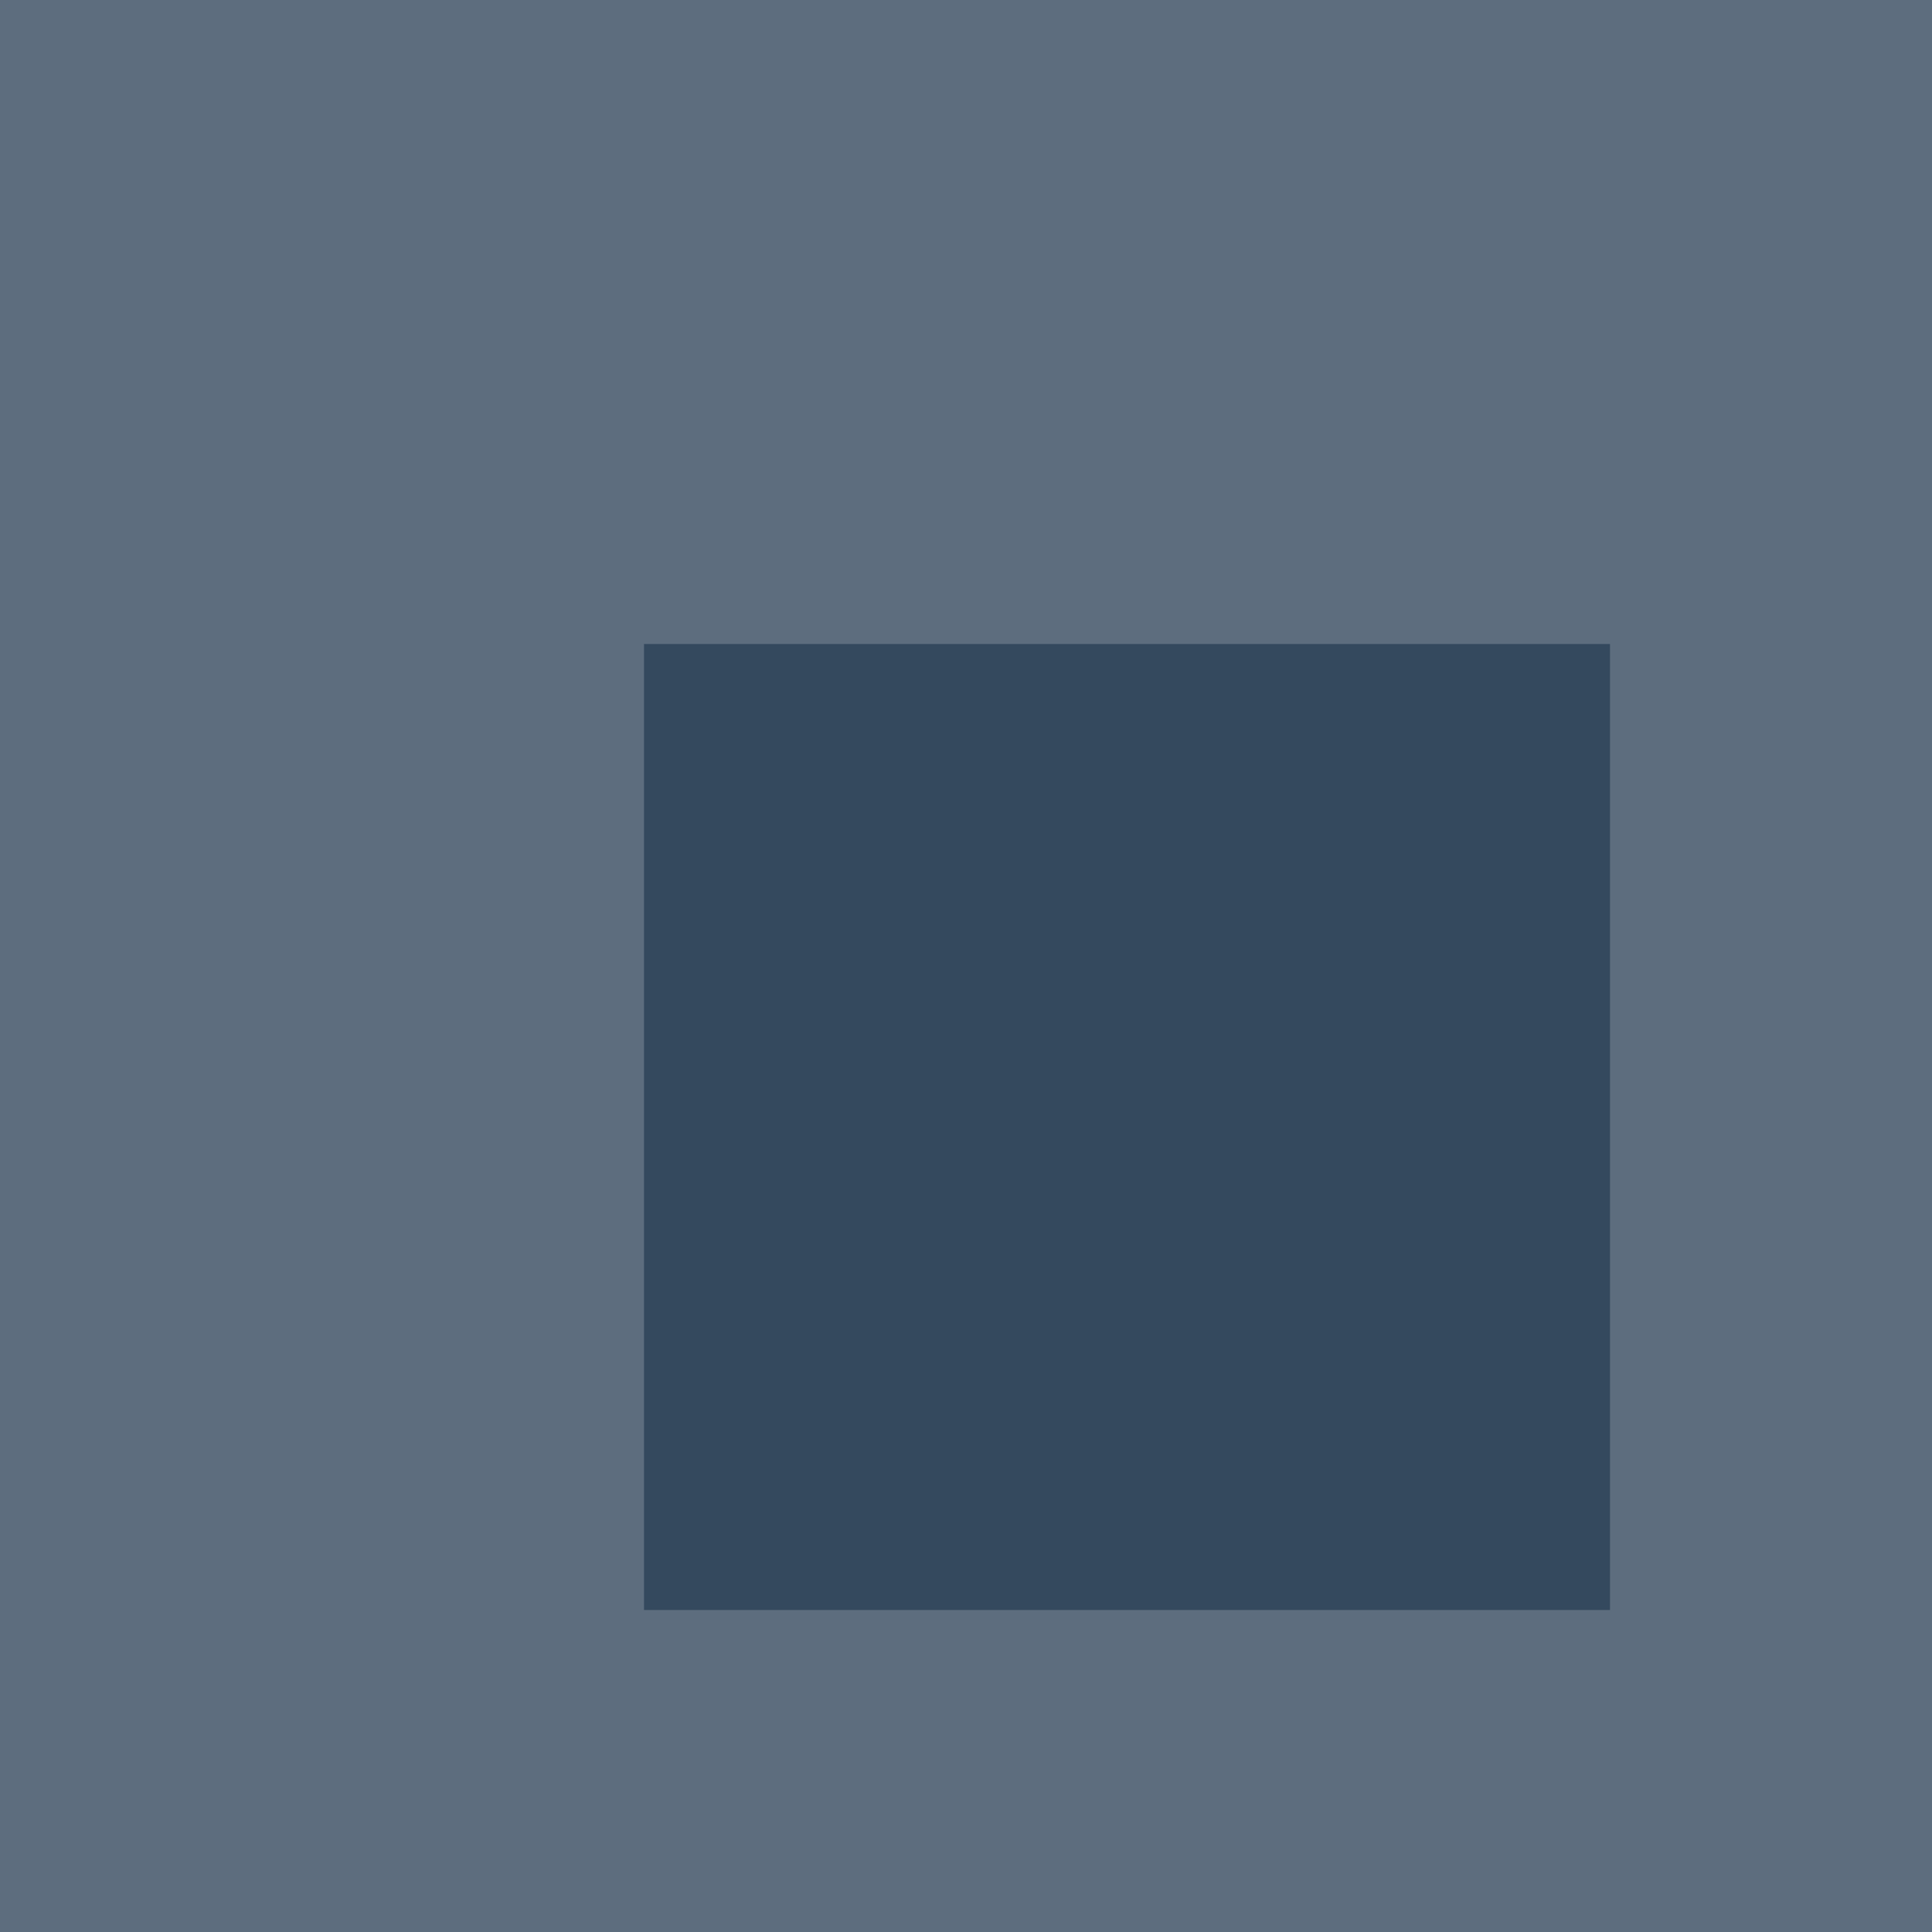
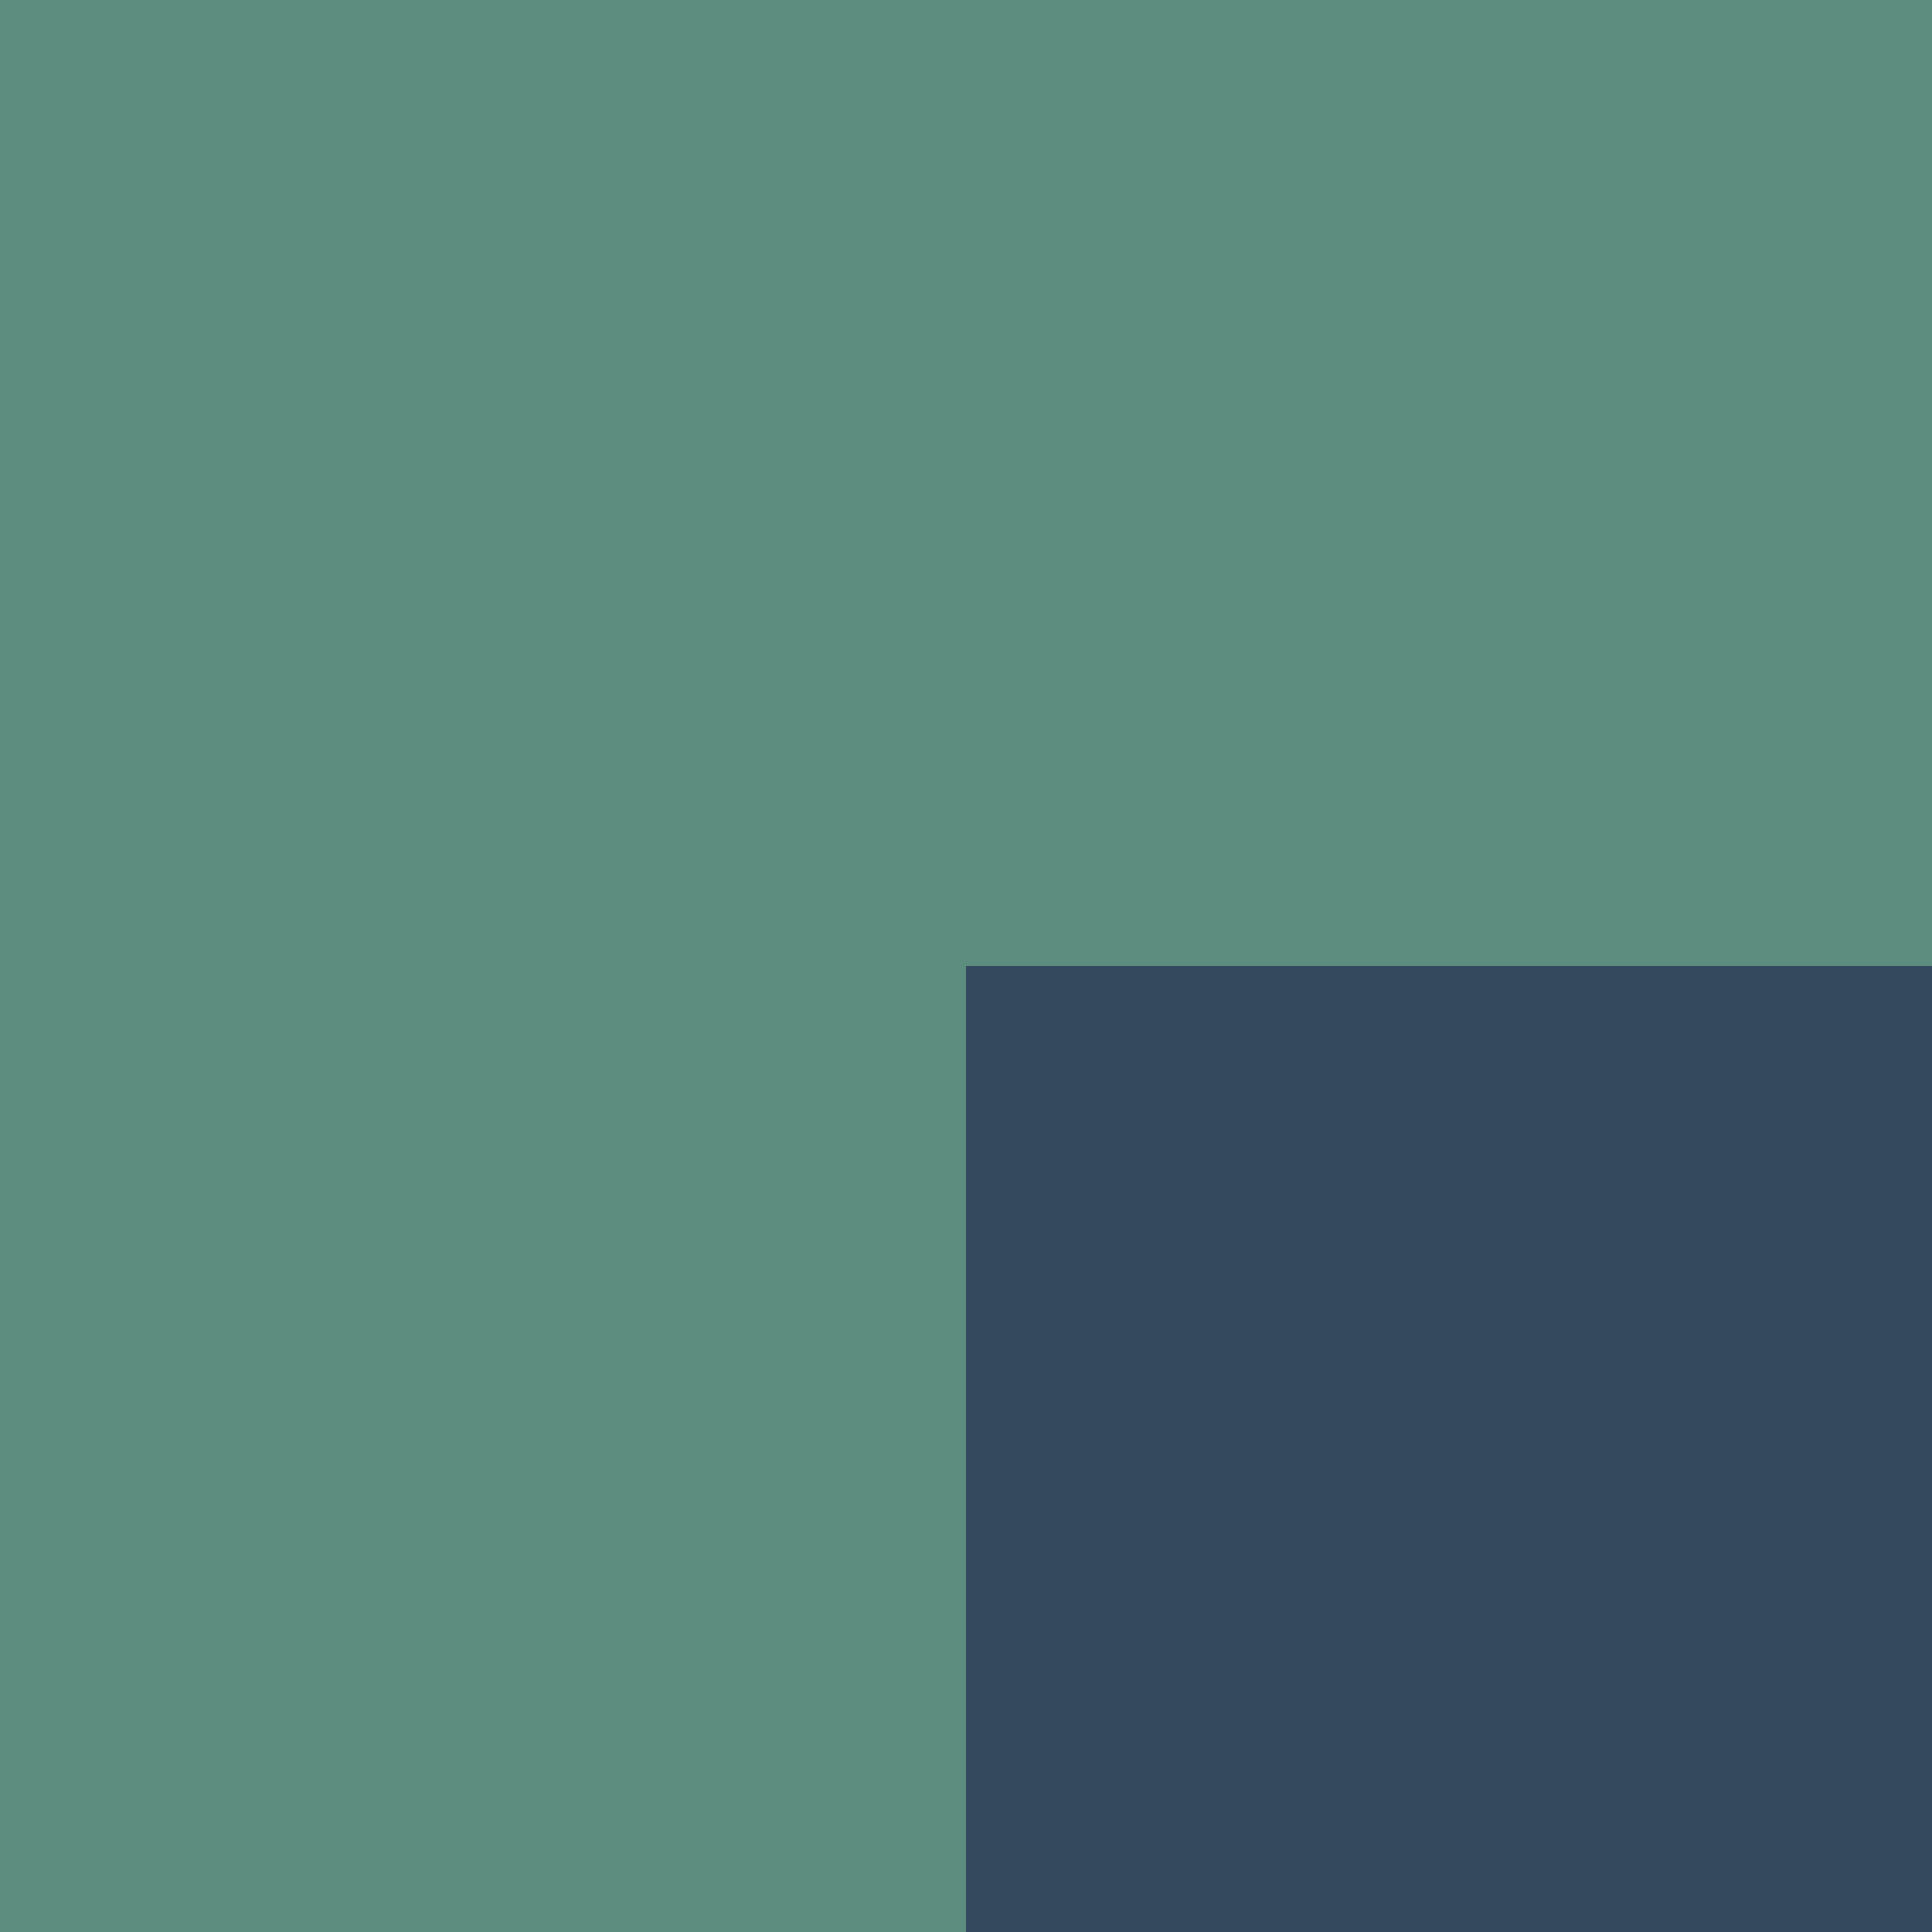
- <svg xmlns="http://www.w3.org/2000/svg" width="6" height="6">
-   <rect width="6" height="6" fill="#5D6D7E" />
-   <rect x="2" y="2" width="3" height="3" fill="#34495E" />
+ <svg xmlns="http://www.w3.org/2000/svg" width="8" height="8">
+   <rect width="8" height="8" fill="#5D8D7E" />
+   <rect x="4" y="4" width="4" height="4" fill="#34495E" />
</svg>
